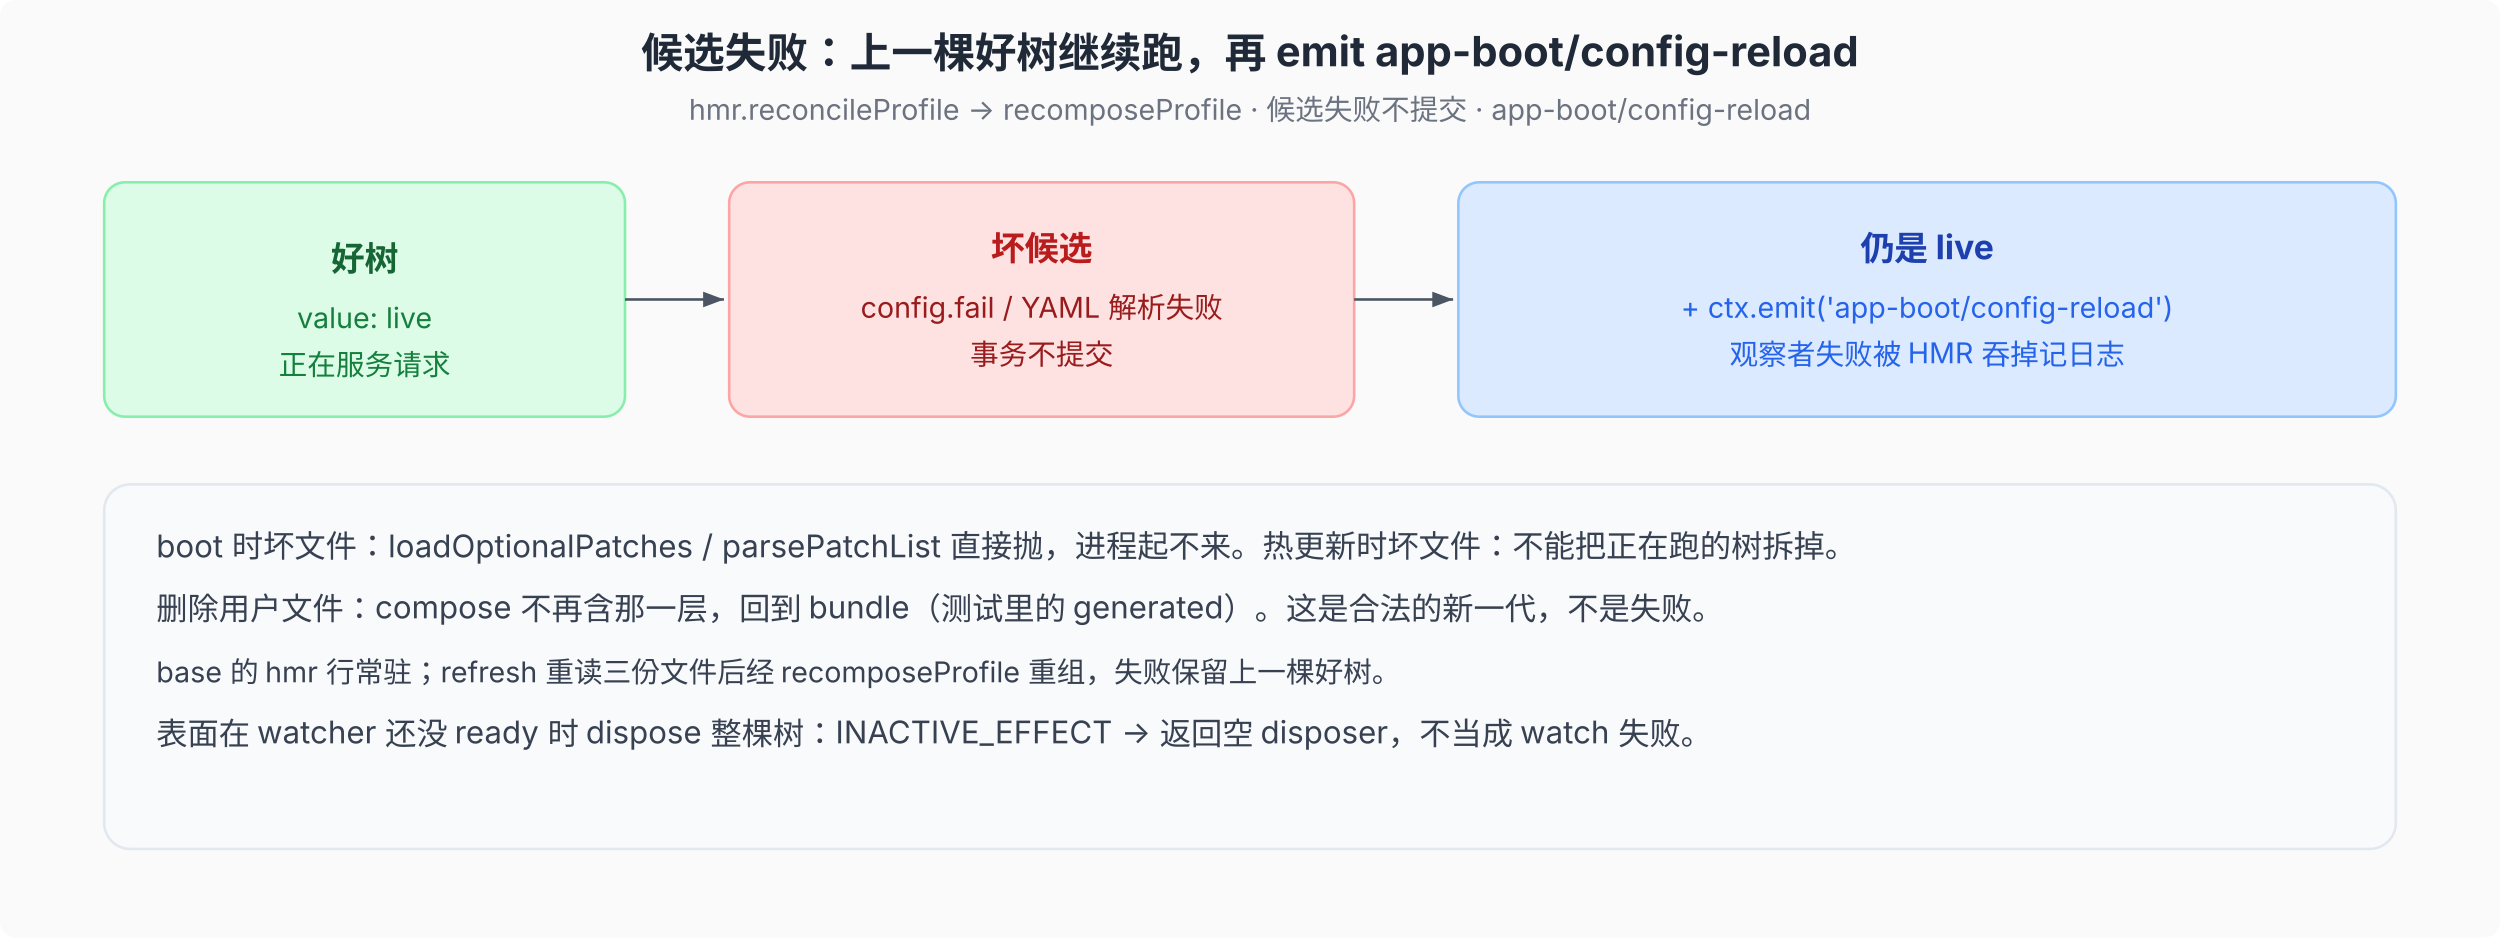
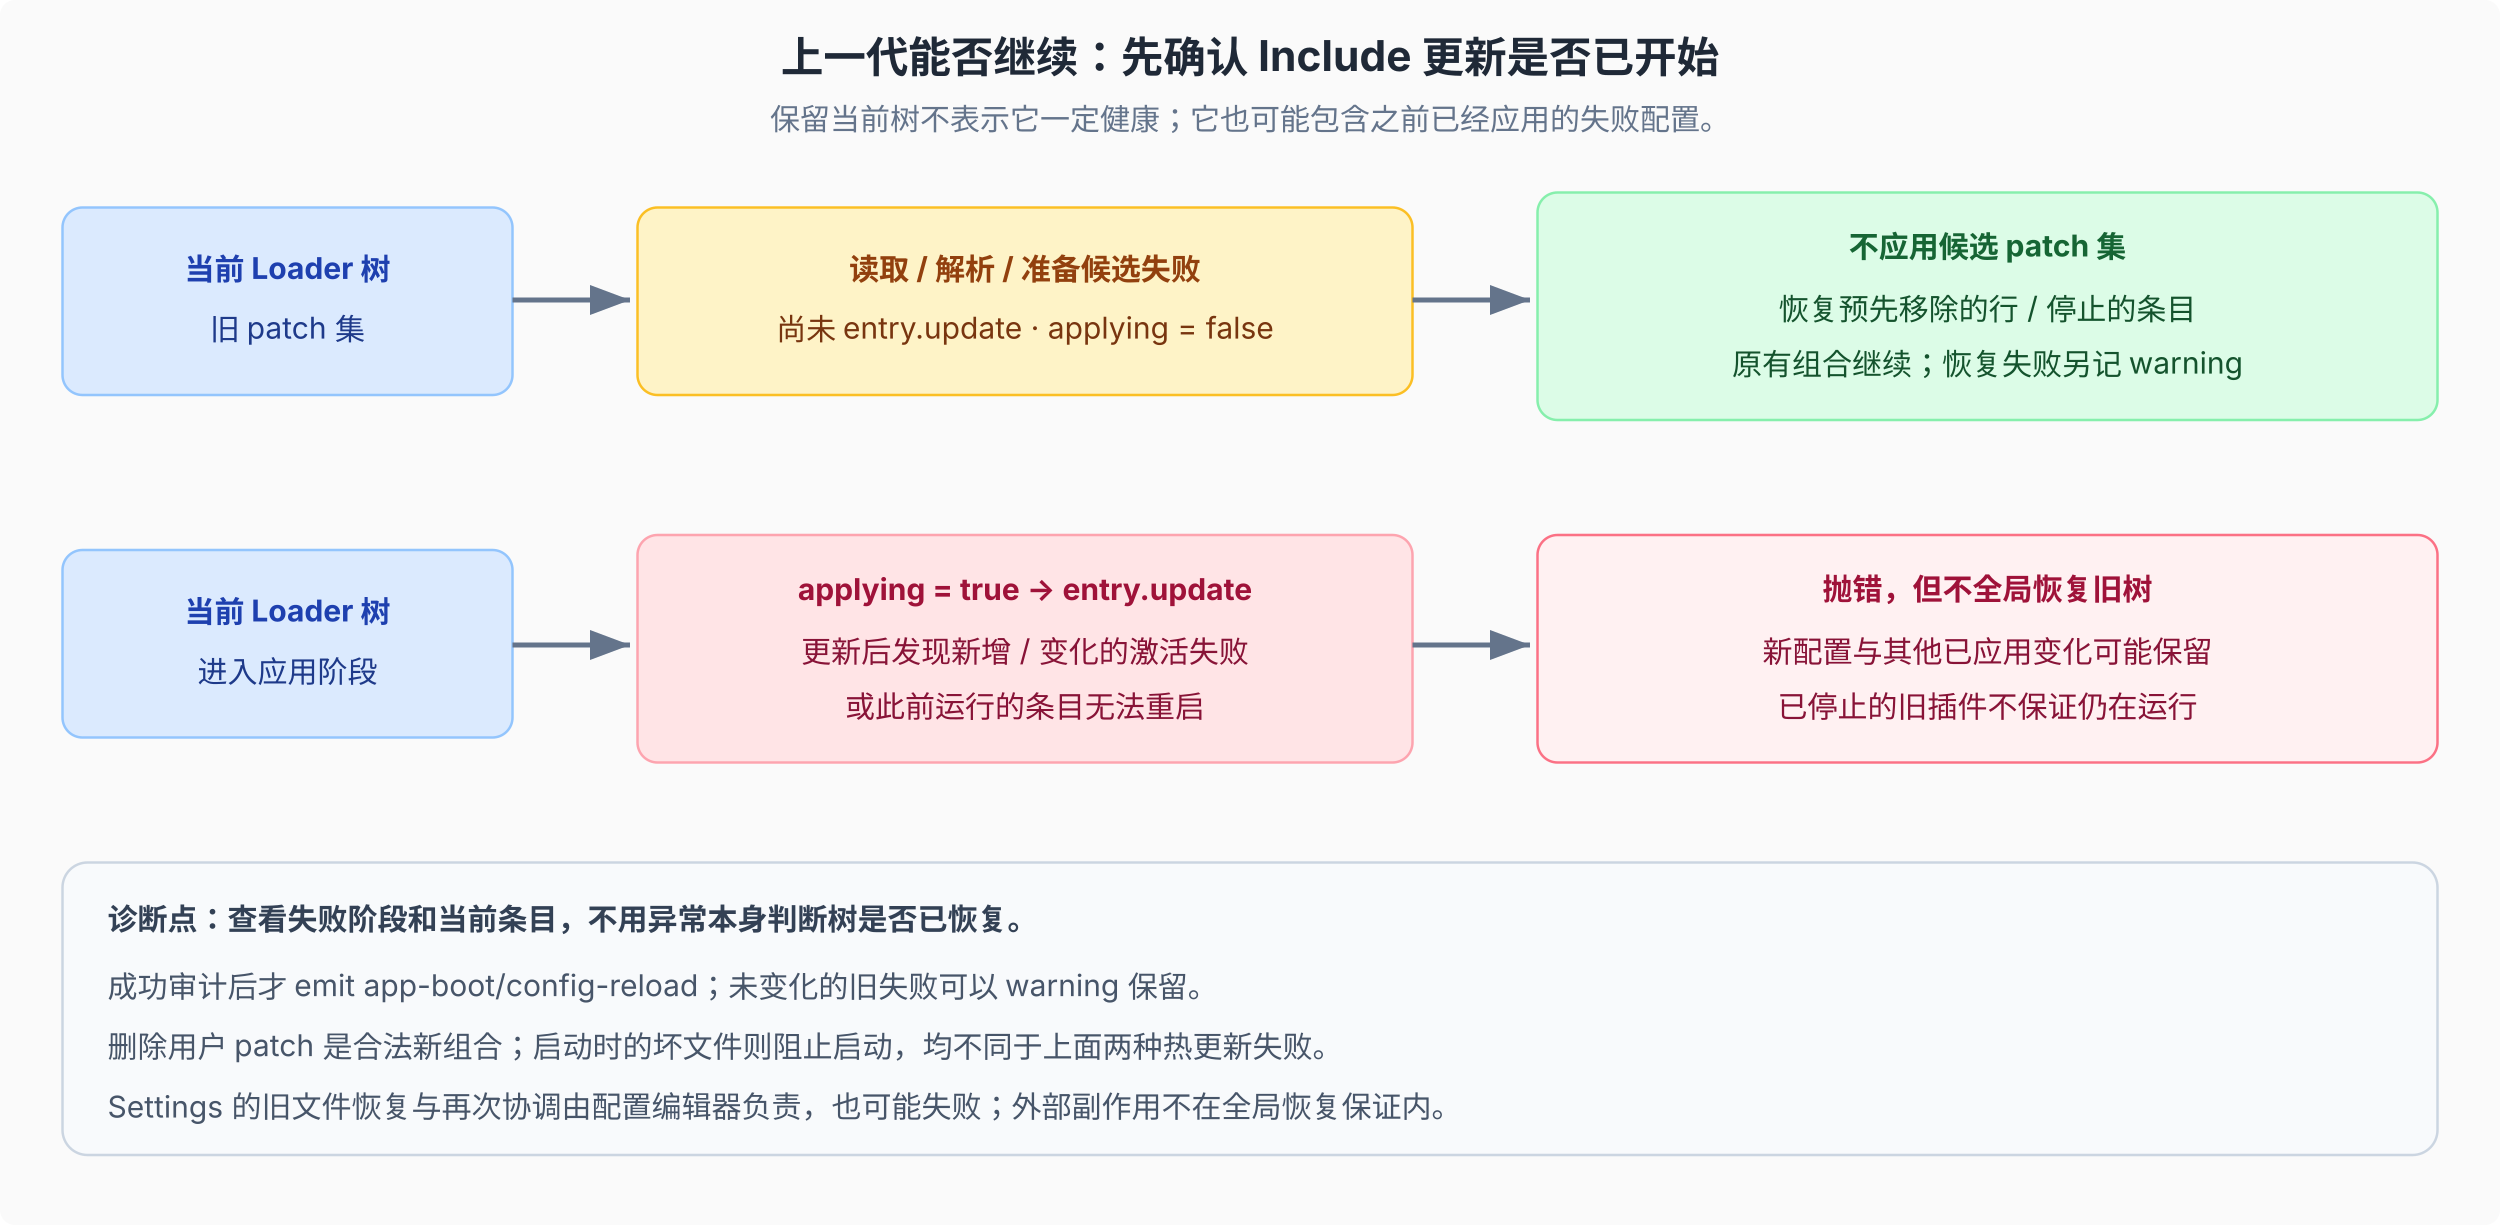
- <svg xmlns="http://www.w3.org/2000/svg" viewBox="0 0 960 360" font-family="system-ui, -apple-system, 'PingFang SC', 'Noto Sans SC', sans-serif" font-size="12">
+ <svg xmlns="http://www.w3.org/2000/svg" viewBox="0 0 1000 490" font-family="system-ui, -apple-system, 'PingFang SC', 'Noto Sans SC', sans-serif" font-size="12" role="img" aria-labelledby="title desc">
  <defs>
    <marker id="arr" markerWidth="8" markerHeight="6" refX="8" refY="3" orient="auto">
-       <path d="M0,0 L8,3 L0,6 Z" fill="#4b5563" />
+       <path d="M0,0 L8,3 L0,6 Z" fill="#64748b" />
    </marker>
  </defs>
-   <rect width="960" height="360" fill="#fafafa" rx="6" />
-   <text x="480" y="26" text-anchor="middle" font-size="16" font-weight="700" fill="#1f2937">候选失败：上一棵好树继续跑，再 emit app-boot/config-reload</text>
-   <text x="480" y="46" text-anchor="middle" font-size="11" fill="#6b7280">hmr.reconcileProfile → recomposeProfile · 候选失败不提交 · app-boot/config-reload</text>
-   <rect x="40" y="70" width="200" height="90" rx="8" fill="#dcfce7" stroke="#86efac" />
-   <text x="140" y="104" text-anchor="middle" font-size="13" font-weight="700" fill="#166534">好树</text>
-   <text x="140" y="126" text-anchor="middle" font-size="11" fill="#15803d">value: live</text>
-   <text x="140" y="144" text-anchor="middle" font-size="11" fill="#15803d">正在服务请求</text>
-   <line x1="240" y1="115" x2="278" y2="115" stroke="#4b5563" marker-end="url(#arr)" />
-   <rect x="280" y="70" width="240" height="90" rx="8" fill="#fee2e2" stroke="#fca5a5" />
-   <text x="400" y="100" text-anchor="middle" font-size="13" font-weight="700" fill="#b91c1c">坏候选</text>
-   <text x="400" y="122" text-anchor="middle" font-size="11" fill="#991b1b">config.fail / YAML 解析失败</text>
-   <text x="400" y="140" text-anchor="middle" font-size="11" fill="#991b1b">事务不提交</text>
-   <line x1="520" y1="115" x2="558" y2="115" stroke="#4b5563" marker-end="url(#arr)" />
-   <rect x="560" y="70" width="360" height="90" rx="8" fill="#dbeafe" stroke="#93c5fd" />
-   <text x="740" y="100" text-anchor="middle" font-size="13" font-weight="700" fill="#1e40af">仍是 live</text>
-   <text x="740" y="122" text-anchor="middle" font-size="11" fill="#2563eb">+ ctx.emit('app-boot/config-reload')</text>
-   <text x="740" y="140" text-anchor="middle" font-size="11" fill="#2563eb">观察者失败被 HMR 吞掉记日志</text>
-   <rect x="40" y="186" width="880" height="140" rx="10" fill="#f8fafc" stroke="#e2e8f0" />
-   <text x="60" y="214" font-size="12" fill="#374151">boot 时坏文件：loadOptionalPatches / parsePatchList 直接抛，进程起不来。热更新时坏文件：不能把正在跑的树拆掉。</text>
-   <text x="60" y="238" font-size="12" fill="#374151">删除用户文件：compose 不再含那一层，回到 bundle（测试里的 generated）。这是合法的新一代，不是失败。</text>
-   <text x="60" y="262" font-size="11" fill="#374151">base 的 hmr 行常驻；refresh 重读三份文件后经 recomposeProfile 重组，失败保留上一棵好树。</text>
-   <text x="60" y="286" font-size="12" fill="#374151">表面在 watcher 还没 ready 时 dispose 整棵树：INACTIVE_EFFECT → 返回空 disposer，不当成 watch 失败。</text>
+   <rect width="1000" height="490" fill="#fafafa" rx="6" />
+   <text x="500" y="29" text-anchor="middle" font-size="17" font-weight="700" fill="#1f2937">上一代能否继续：先确认 Include 更新是否已开始</text>
+   <text x="500" y="52" text-anchor="middle" fill="#64748b">保留当前树不表示它一定健康；它也可能包含之前已经应用的失败配置。</text>
+   <rect x="25" y="83" width="180" height="75" rx="8" fill="#dbeafe" stroke="#93c5fd" />
+   <text x="115" y="112" text-anchor="middle" font-weight="700" fill="#1e40af">当前 Loader 树</text>
+   <text x="115" y="136" text-anchor="middle" fill="#1e3a8a">旧 patch 集</text>
+   <line x1="205" y1="120" x2="252" y2="120" stroke="#64748b" stroke-width="2" marker-end="url(#arr)" />
+   <rect x="255" y="83" width="310" height="75" rx="8" fill="#fef3c7" stroke="#fbbf24" />
+   <text x="410" y="112" text-anchor="middle" font-weight="700" fill="#92400e">读取 / 解析 / 准备候选失败</text>
+   <text x="410" y="136" text-anchor="middle" fill="#78350f">尚未 entry.update · applying = false</text>
+   <line x1="565" y1="120" x2="612" y2="120" stroke="#64748b" stroke-width="2" marker-end="url(#arr)" />
+   <rect x="615" y="77" width="360" height="91" rx="8" fill="#dcfce7" stroke="#86efac" />
+   <text x="795" y="103" text-anchor="middle" font-weight="700" fill="#166534">不应用候选 patch 集</text>
+   <text x="795" y="128" text-anchor="middle" fill="#14532d">恢复预先移除的行 / 停止的条目</text>
+   <text x="795" y="150" text-anchor="middle" fill="#14532d">原有组合继续；恢复失败另记 warning</text>
+   <rect x="25" y="220" width="180" height="75" rx="8" fill="#dbeafe" stroke="#93c5fd" />
+   <text x="115" y="249" text-anchor="middle" font-weight="700" fill="#1e40af">当前 Loader 树</text>
+   <text x="115" y="273" text-anchor="middle" fill="#1e3a8a">进入应用阶段</text>
+   <line x1="205" y1="258" x2="252" y2="258" stroke="#64748b" stroke-width="2" marker-end="url(#arr)" />
+   <rect x="255" y="214" width="310" height="91" rx="8" fill="#ffe4e6" stroke="#fda4af" />
+   <text x="410" y="240" text-anchor="middle" font-weight="700" fill="#9f1239">applying = true → entry.update</text>
+   <text x="410" y="265" text-anchor="middle" fill="#881337">更新后发现新增 / 变化的激活失败</text>
+   <text x="410" y="287" text-anchor="middle" fill="#881337">或此前运行的条目无法重启</text>
+   <line x1="565" y1="258" x2="612" y2="258" stroke="#64748b" stroke-width="2" marker-end="url(#arr)" />
+   <rect x="615" y="214" width="360" height="91" rx="8" fill="#fff1f2" stroke="#fb7185" />
+   <text x="795" y="240" text-anchor="middle" font-weight="700" fill="#9f1239">抛错，但不全局恢复旧树</text>
+   <text x="795" y="265" text-anchor="middle" fill="#881337">新配置与其他已应用变化可能保留</text>
+   <text x="795" y="287" text-anchor="middle" fill="#881337">已停止的旧插件不保证仍在运行</text>
+   <rect x="25" y="345" width="950" height="117" rx="10" fill="#f8fafc" stroke="#cbd5e1" />
+   <text x="43" y="372" font-weight="700" fill="#334155">诊断点：查看失败阶段和当前条目，不用异常本身判断树是否已恢复。</text>
+   <text x="43" y="399" fill="#475569">成功审计后才 emit app-boot/config-reload；未变化的旧失败可以 warning 保留。</text>
+   <text x="43" y="423" fill="#475569">删除用户 patch 是合法新组合；启动时的坏文件则阻止启动，均不同于上面两种热更新失败。</text>
+   <text x="43" y="447" fill="#475569">Settings 的旧文件恢复与再次协调由配置编辑器负责，也可能失败；外部副作用不在全局恢复保证内。</text>
</svg>
